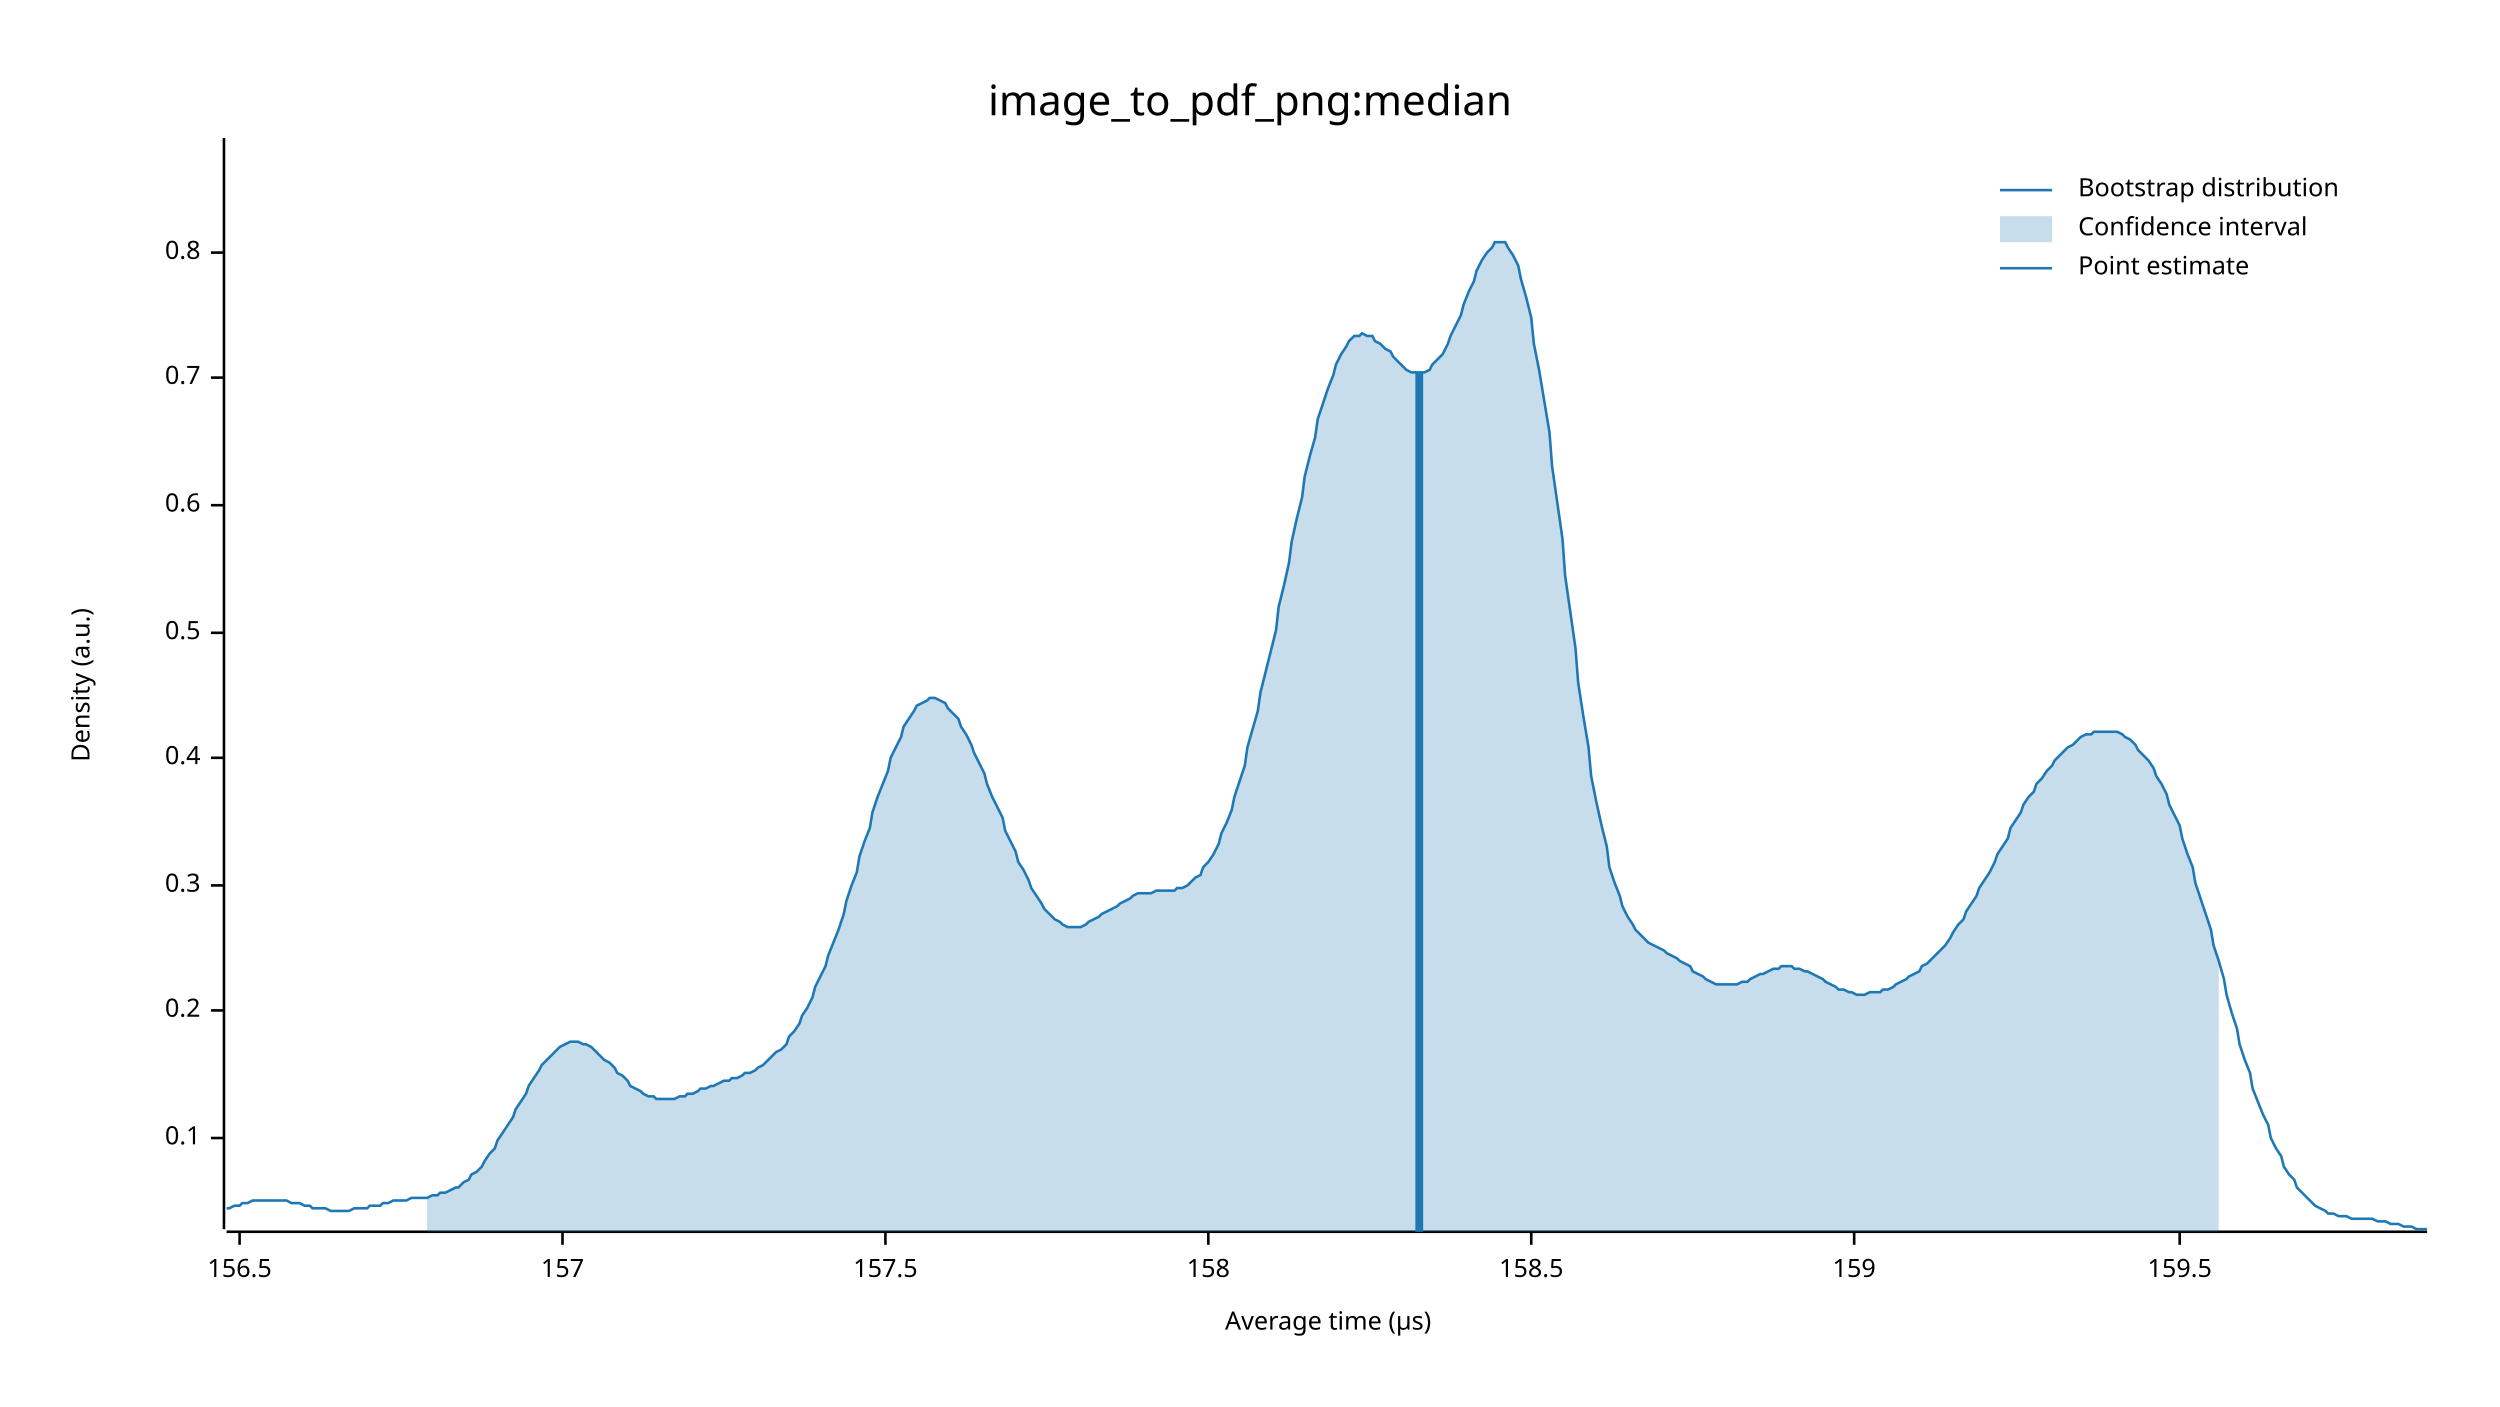
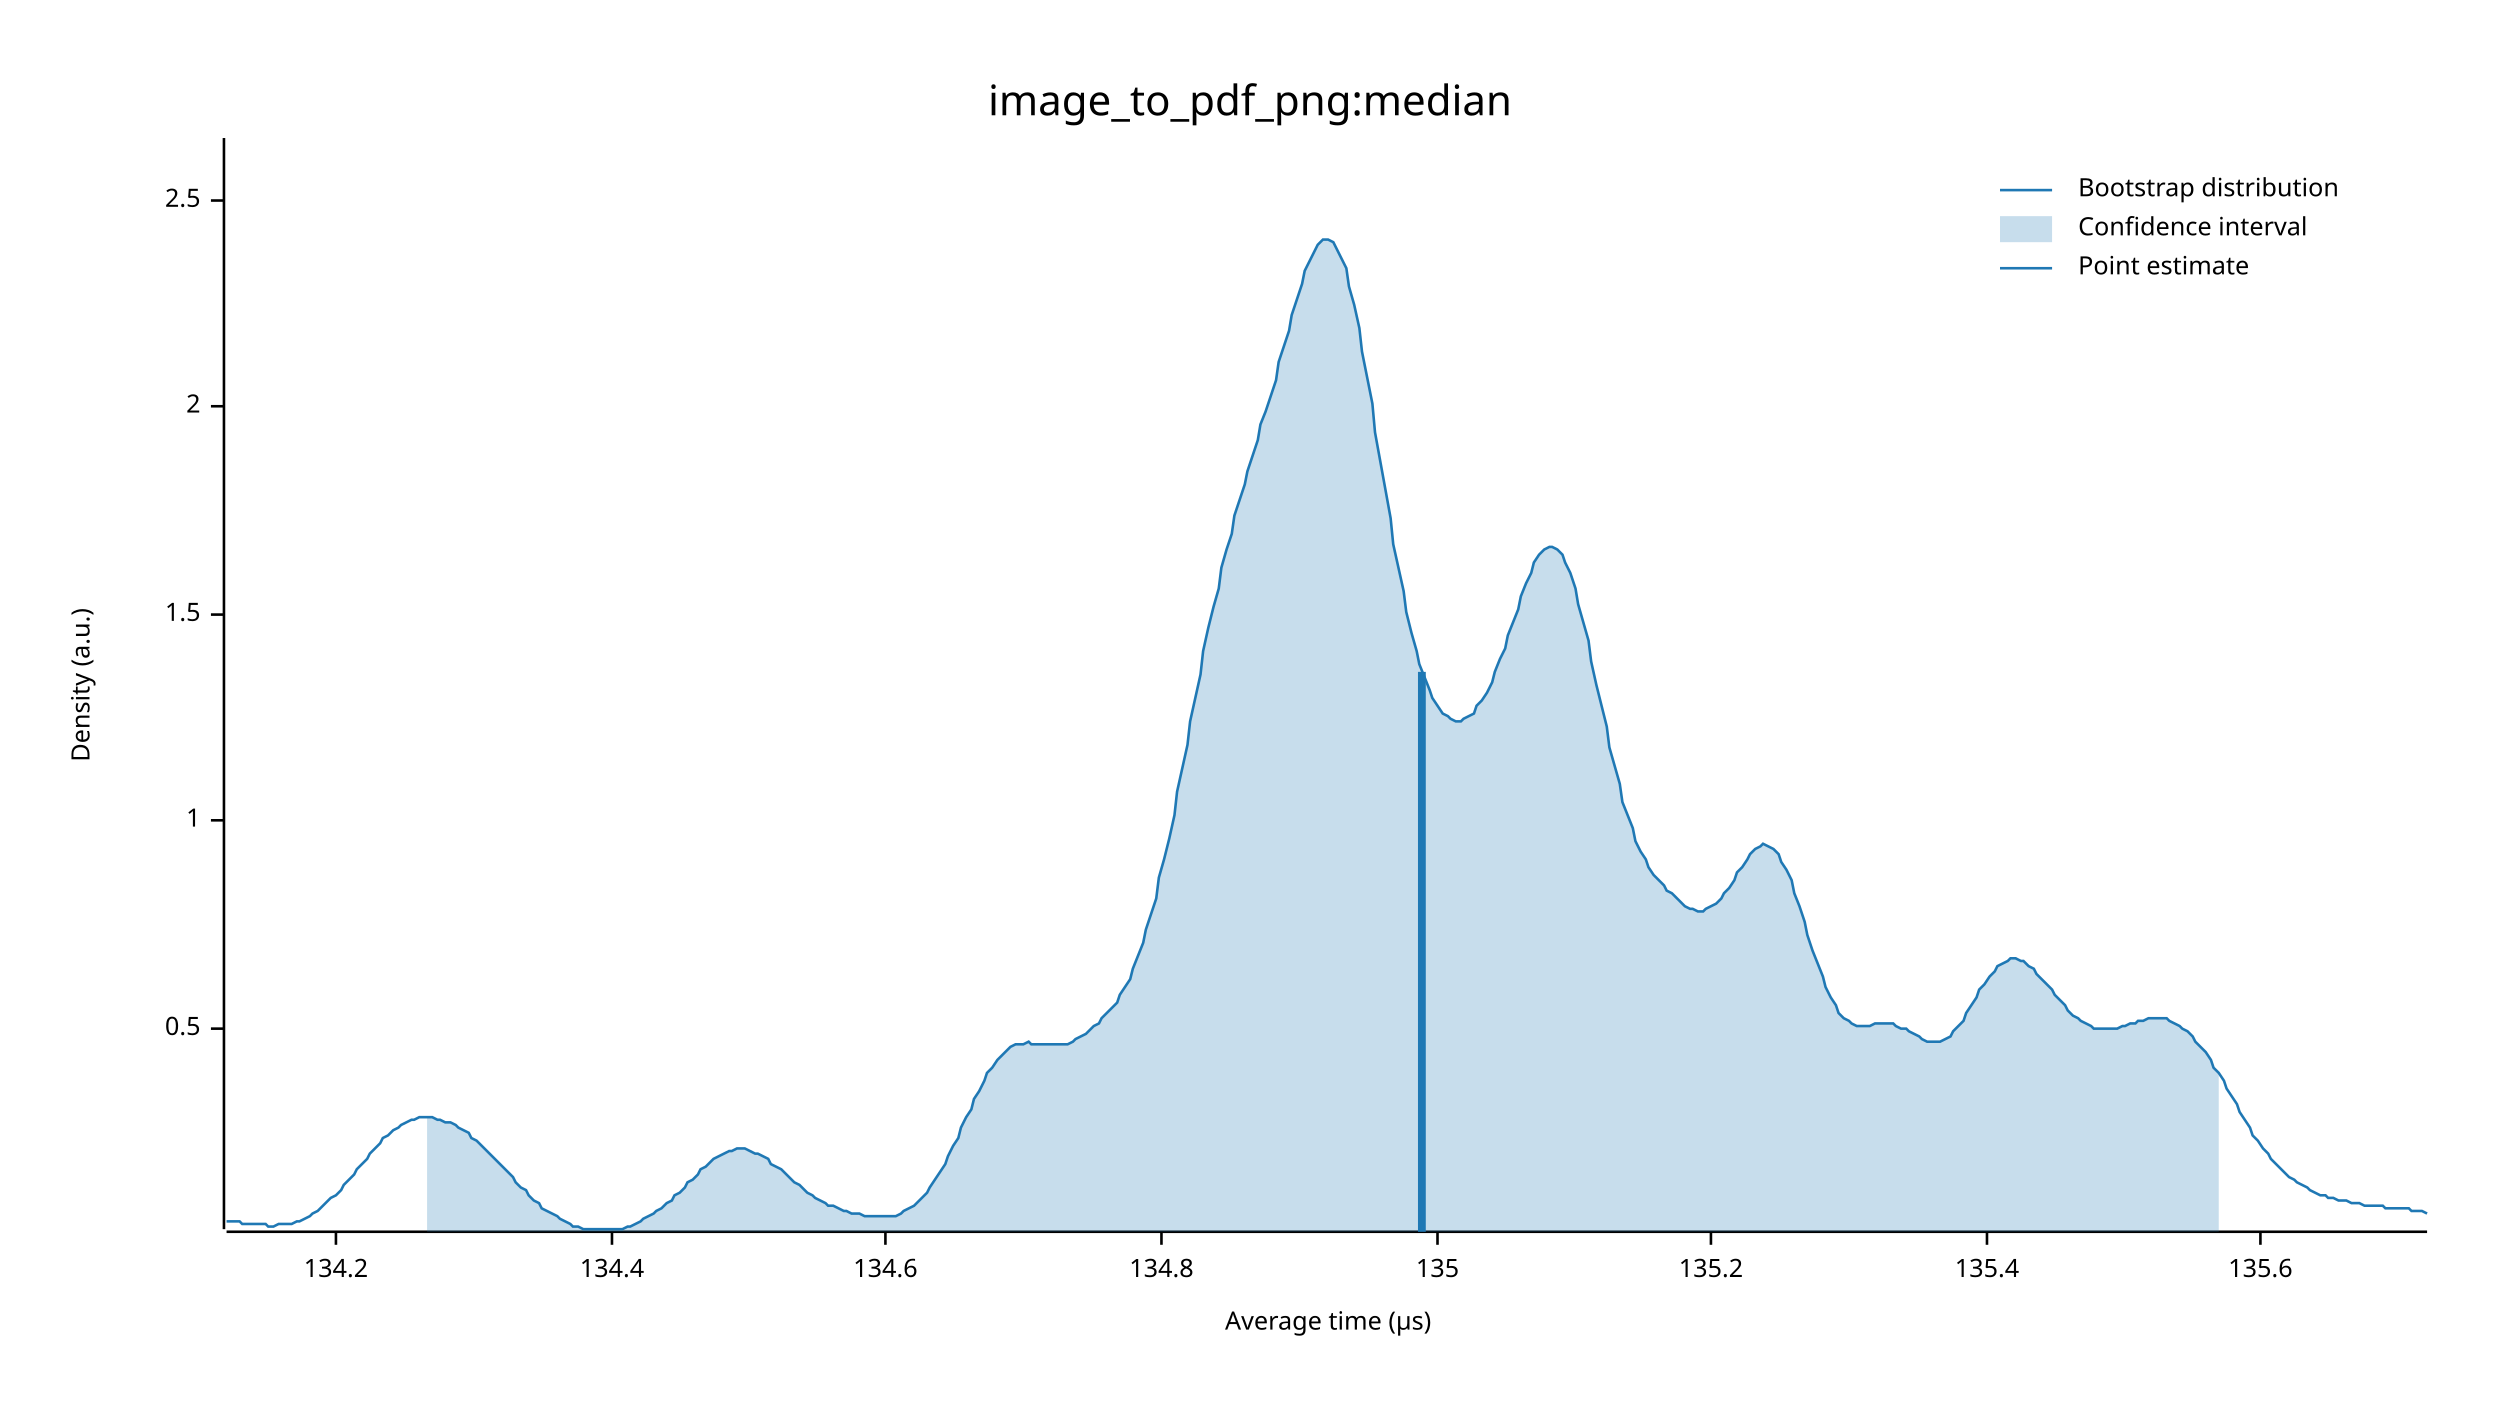
<svg xmlns="http://www.w3.org/2000/svg" width="960" height="540" viewBox="0 0 960 540">
  <text x="480" y="32" dy="0.76em" text-anchor="middle" font-family="sans-serif" font-size="16.129" opacity="1" fill="#000000">
image_to_pdf_png:median
</text>
  <text x="27" y="263" dy="0.76em" text-anchor="middle" font-family="sans-serif" font-size="9.677" opacity="1" fill="#000000" transform="rotate(270, 27, 263)">
Density (a.u.)
</text>
  <text x="510" y="513" dy="-0.5ex" text-anchor="middle" font-family="sans-serif" font-size="9.677" opacity="1" fill="#000000">
Average time (µs)
</text>
  <polyline fill="none" opacity="1" stroke="#000000" stroke-width="1" points="86,53 86,472 " />
-   <text x="77" y="437" dy="0.5ex" text-anchor="end" font-family="sans-serif" font-size="9.677" opacity="1" fill="#000000">
- 0.1
- </text>
-   <polyline fill="none" opacity="1" stroke="#000000" stroke-width="1" points="81,437 86,437 " />
-   <text x="77" y="388" dy="0.5ex" text-anchor="end" font-family="sans-serif" font-size="9.677" opacity="1" fill="#000000">
- 0.2
- </text>
-   <polyline fill="none" opacity="1" stroke="#000000" stroke-width="1" points="81,388 86,388 " />
-   <text x="77" y="340" dy="0.5ex" text-anchor="end" font-family="sans-serif" font-size="9.677" opacity="1" fill="#000000">
- 0.3
- </text>
-   <polyline fill="none" opacity="1" stroke="#000000" stroke-width="1" points="81,340 86,340 " />
-   <text x="77" y="291" dy="0.5ex" text-anchor="end" font-family="sans-serif" font-size="9.677" opacity="1" fill="#000000">
- 0.4
- </text>
-   <polyline fill="none" opacity="1" stroke="#000000" stroke-width="1" points="81,291 86,291 " />
-   <text x="77" y="243" dy="0.5ex" text-anchor="end" font-family="sans-serif" font-size="9.677" opacity="1" fill="#000000">
+   <text x="77" y="395" dy="0.5ex" text-anchor="end" font-family="sans-serif" font-size="9.677" opacity="1" fill="#000000">
0.5
</text>
-   <polyline fill="none" opacity="1" stroke="#000000" stroke-width="1" points="81,243 86,243 " />
-   <text x="77" y="194" dy="0.5ex" text-anchor="end" font-family="sans-serif" font-size="9.677" opacity="1" fill="#000000">
- 0.6
+   <polyline fill="none" opacity="1" stroke="#000000" stroke-width="1" points="81,395 86,395 " />
+   <text x="77" y="315" dy="0.5ex" text-anchor="end" font-family="sans-serif" font-size="9.677" opacity="1" fill="#000000">
+ 1
</text>
-   <polyline fill="none" opacity="1" stroke="#000000" stroke-width="1" points="81,194 86,194 " />
-   <text x="77" y="145" dy="0.5ex" text-anchor="end" font-family="sans-serif" font-size="9.677" opacity="1" fill="#000000">
- 0.7
+   <polyline fill="none" opacity="1" stroke="#000000" stroke-width="1" points="81,315 86,315 " />
+   <text x="77" y="236" dy="0.5ex" text-anchor="end" font-family="sans-serif" font-size="9.677" opacity="1" fill="#000000">
+ 1.5
</text>
-   <polyline fill="none" opacity="1" stroke="#000000" stroke-width="1" points="81,145 86,145 " />
-   <text x="77" y="97" dy="0.5ex" text-anchor="end" font-family="sans-serif" font-size="9.677" opacity="1" fill="#000000">
- 0.8
+   <polyline fill="none" opacity="1" stroke="#000000" stroke-width="1" points="81,236 86,236 " />
+   <text x="77" y="156" dy="0.5ex" text-anchor="end" font-family="sans-serif" font-size="9.677" opacity="1" fill="#000000">
+ 2
</text>
-   <polyline fill="none" opacity="1" stroke="#000000" stroke-width="1" points="81,97 86,97 " />
+   <polyline fill="none" opacity="1" stroke="#000000" stroke-width="1" points="81,156 86,156 " />
+   <text x="77" y="77" dy="0.5ex" text-anchor="end" font-family="sans-serif" font-size="9.677" opacity="1" fill="#000000">
+ 2.5
+ </text>
+   <polyline fill="none" opacity="1" stroke="#000000" stroke-width="1" points="81,77 86,77 " />
  <polyline fill="none" opacity="1" stroke="#000000" stroke-width="1" points="87,473 932,473 " />
-   <text x="92" y="483" dy="0.76em" text-anchor="middle" font-family="sans-serif" font-size="9.677" opacity="1" fill="#000000">
- 156.5
+   <text x="129" y="483" dy="0.76em" text-anchor="middle" font-family="sans-serif" font-size="9.677" opacity="1" fill="#000000">
+ 134.2
</text>
-   <polyline fill="none" opacity="1" stroke="#000000" stroke-width="1" points="92,473 92,478 " />
-   <text x="216" y="483" dy="0.76em" text-anchor="middle" font-family="sans-serif" font-size="9.677" opacity="1" fill="#000000">
- 157
+   <polyline fill="none" opacity="1" stroke="#000000" stroke-width="1" points="129,473 129,478 " />
+   <text x="235" y="483" dy="0.76em" text-anchor="middle" font-family="sans-serif" font-size="9.677" opacity="1" fill="#000000">
+ 134.4
</text>
-   <polyline fill="none" opacity="1" stroke="#000000" stroke-width="1" points="216,473 216,478 " />
+   <polyline fill="none" opacity="1" stroke="#000000" stroke-width="1" points="235,473 235,478 " />
  <text x="340" y="483" dy="0.76em" text-anchor="middle" font-family="sans-serif" font-size="9.677" opacity="1" fill="#000000">
- 157.5
+ 134.6
</text>
  <polyline fill="none" opacity="1" stroke="#000000" stroke-width="1" points="340,473 340,478 " />
-   <text x="464" y="483" dy="0.76em" text-anchor="middle" font-family="sans-serif" font-size="9.677" opacity="1" fill="#000000">
- 158
+   <text x="446" y="483" dy="0.76em" text-anchor="middle" font-family="sans-serif" font-size="9.677" opacity="1" fill="#000000">
+ 134.8
</text>
-   <polyline fill="none" opacity="1" stroke="#000000" stroke-width="1" points="464,473 464,478 " />
-   <text x="588" y="483" dy="0.76em" text-anchor="middle" font-family="sans-serif" font-size="9.677" opacity="1" fill="#000000">
- 158.5
+   <polyline fill="none" opacity="1" stroke="#000000" stroke-width="1" points="446,473 446,478 " />
+   <text x="552" y="483" dy="0.76em" text-anchor="middle" font-family="sans-serif" font-size="9.677" opacity="1" fill="#000000">
+ 135
</text>
-   <polyline fill="none" opacity="1" stroke="#000000" stroke-width="1" points="588,473 588,478 " />
-   <text x="712" y="483" dy="0.76em" text-anchor="middle" font-family="sans-serif" font-size="9.677" opacity="1" fill="#000000">
- 159
+   <polyline fill="none" opacity="1" stroke="#000000" stroke-width="1" points="552,473 552,478 " />
+   <text x="657" y="483" dy="0.76em" text-anchor="middle" font-family="sans-serif" font-size="9.677" opacity="1" fill="#000000">
+ 135.2
</text>
-   <polyline fill="none" opacity="1" stroke="#000000" stroke-width="1" points="712,473 712,478 " />
-   <text x="837" y="483" dy="0.76em" text-anchor="middle" font-family="sans-serif" font-size="9.677" opacity="1" fill="#000000">
- 159.5
+   <polyline fill="none" opacity="1" stroke="#000000" stroke-width="1" points="657,473 657,478 " />
+   <text x="763" y="483" dy="0.76em" text-anchor="middle" font-family="sans-serif" font-size="9.677" opacity="1" fill="#000000">
+ 135.4
</text>
-   <polyline fill="none" opacity="1" stroke="#000000" stroke-width="1" points="837,473 837,478 " />
-   <polyline fill="none" opacity="1" stroke="#1F78B4" stroke-width="1" points="87,464 88,464 90,463 92,463 93,462 95,462 97,461 98,461 100,461 102,461 103,461 105,461 107,461 109,461 110,461 112,462 114,462 115,462 117,463 119,463 120,464 122,464 124,464 125,464 127,465 129,465 131,465 132,465 134,465 136,464 137,464 139,464 141,464 142,463 144,463 146,463 147,462 149,462 151,461 153,461 154,461 156,461 158,460 159,460 161,460 163,460 164,460 166,459 168,459 169,458 171,458 173,457 175,456 176,456 178,454 180,453 181,451 183,450 185,448 186,446 188,443 190,441 191,438 193,435 195,432 197,429 198,426 200,423 202,420 203,417 205,414 207,411 208,409 210,407 212,405 214,403 215,402 217,401 219,400 220,400 222,400 224,401 225,401 227,402 229,404 230,405 232,407 234,408 236,410 237,412 239,413 241,415 242,417 244,418 246,419 247,420 249,421 251,421 252,422 254,422 256,422 258,422 259,422 261,421 263,421 264,420 266,420 268,419 269,418 271,418 273,417 274,417 276,416 278,415 280,415 281,414 283,414 285,413 286,412 288,412 290,411 291,410 293,409 295,407 296,406 298,404 300,403 302,401 303,398 305,396 307,393 308,390 310,387 312,383 313,379 315,375 317,371 318,367 320,362 322,357 324,351 325,346 327,340 329,335 330,329 332,323 334,318 335,312 337,306 339,301 341,296 342,291 344,287 346,283 347,279 349,276 351,273 352,271 354,270 356,269 357,268 359,268 361,269 363,270 364,272 366,274 368,276 369,279 371,282 373,286 374,289 376,293 378,297 379,301 381,306 383,310 385,314 386,319 388,323 390,327 391,331 393,334 395,338 396,341 398,344 400,347 401,349 403,351 405,353 407,354 408,355 410,356 412,356 413,356 415,356 417,355 418,354 420,353 422,352 423,351 425,350 427,349 429,348 430,347 432,346 434,345 435,344 437,343 439,343 440,343 442,343 444,342 445,342 447,342 449,342 451,342 452,341 454,341 456,340 457,339 459,337 461,336 462,333 464,331 466,328 468,324 469,320 471,316 473,311 474,306 476,300 478,294 479,287 481,280 483,273 484,266 486,258 488,250 490,242 491,233 493,225 495,216 496,208 498,199 500,191 501,183 503,175 505,168 506,161 508,155 510,149 512,144 513,140 515,136 517,133 518,131 520,129 522,129 523,128 525,129 527,129 528,131 530,132 532,134 534,135 535,137 537,139 539,141 540,142 542,143 544,143 545,143 547,143 549,142 550,140 552,138 554,136 556,132 557,129 559,125 561,121 562,117 564,112 566,108 567,104 569,100 571,97 573,95 574,93 576,93 578,93 579,95 581,98 583,102 584,107 586,114 588,122 589,132 591,142 593,154 595,166 596,179 598,193 600,207 601,221 603,235 605,249 606,262 608,275 610,287 611,298 613,308 615,317 617,325 618,333 620,339 622,344 623,348 625,352 627,355 628,357 630,359 632,361 633,362 635,363 637,364 639,365 640,366 642,367 644,368 645,369 647,370 649,371 650,373 652,374 654,375 655,376 657,377 659,378 661,378 662,378 664,378 666,378 667,378 669,377 671,377 672,376 674,375 676,374 677,374 679,373 681,372 683,372 684,371 686,371 688,371 689,372 691,372 693,373 694,373 696,374 698,375 700,376 701,377 703,378 705,379 706,380 708,380 710,381 711,381 713,382 715,382 716,382 718,381 720,381 722,381 723,380 725,380 727,379 728,378 730,377 732,376 733,375 735,374 737,373 738,371 740,370 742,368 744,366 745,365 747,363 749,360 750,358 752,355 754,353 755,350 757,347 759,344 760,341 762,338 764,335 766,331 767,328 769,325 771,322 772,318 774,315 776,312 777,309 779,306 781,304 782,301 784,299 786,296 788,294 789,292 791,290 793,288 794,287 796,286 798,284 799,283 801,282 803,282 804,281 806,281 808,281 810,281 811,281 813,281 815,282 816,283 818,284 820,286 821,288 823,290 825,292 827,295 828,298 830,301 832,305 833,309 835,313 837,317 838,322 840,328 842,333 843,339 845,345 847,351 849,357 850,363 852,369 854,376 855,382 857,389 859,395 860,401 862,407 864,412 865,418 867,423 869,428 871,432 872,437 874,441 876,444 877,448 879,451 881,453 882,456 884,458 886,460 887,461 889,463 891,464 893,465 894,466 896,466 898,467 899,467 901,467 903,468 904,468 906,468 908,468 909,468 911,468 913,469 915,469 916,469 918,470 920,470 921,470 923,471 925,471 926,471 928,472 930,472 932,472 " />
-   <polygon opacity="0.25" fill="#1F78B4" points="164,460 166,459 168,459 169,458 171,458 173,457 175,456 176,456 178,454 180,453 181,451 183,450 185,448 186,446 188,443 190,441 191,438 193,435 195,432 197,429 198,426 200,423 202,420 203,417 205,414 207,411 208,409 210,407 212,405 214,403 215,402 217,401 219,400 220,400 222,400 224,401 225,401 227,402 229,404 230,405 232,407 234,408 236,410 237,412 239,413 241,415 242,417 244,418 246,419 247,420 249,421 251,421 252,422 254,422 256,422 258,422 259,422 261,421 263,421 264,420 266,420 268,419 269,418 271,418 273,417 274,417 276,416 278,415 280,415 281,414 283,414 285,413 286,412 288,412 290,411 291,410 293,409 295,407 296,406 298,404 300,403 302,401 303,398 305,396 307,393 308,390 310,387 312,383 313,379 315,375 317,371 318,367 320,362 322,357 324,351 325,346 327,340 329,335 330,329 332,323 334,318 335,312 337,306 339,301 341,296 342,291 344,287 346,283 347,279 349,276 351,273 352,271 354,270 356,269 357,268 359,268 361,269 363,270 364,272 366,274 368,276 369,279 371,282 373,286 374,289 376,293 378,297 379,301 381,306 383,310 385,314 386,319 388,323 390,327 391,331 393,334 395,338 396,341 398,344 400,347 401,349 403,351 405,353 407,354 408,355 410,356 412,356 413,356 415,356 417,355 418,354 420,353 422,352 423,351 425,350 427,349 429,348 430,347 432,346 434,345 435,344 437,343 439,343 440,343 442,343 444,342 445,342 447,342 449,342 451,342 452,341 454,341 456,340 457,339 459,337 461,336 462,333 464,331 466,328 468,324 469,320 471,316 473,311 474,306 476,300 478,294 479,287 481,280 483,273 484,266 486,258 488,250 490,242 491,233 493,225 495,216 496,208 498,199 500,191 501,183 503,175 505,168 506,161 508,155 510,149 512,144 513,140 515,136 517,133 518,131 520,129 522,129 523,128 525,129 527,129 528,131 530,132 532,134 534,135 535,137 537,139 539,141 540,142 542,143 544,143 545,143 547,143 549,142 550,140 552,138 554,136 556,132 557,129 559,125 561,121 562,117 564,112 566,108 567,104 569,100 571,97 573,95 574,93 576,93 578,93 579,95 581,98 583,102 584,107 586,114 588,122 589,132 591,142 593,154 595,166 596,179 598,193 600,207 601,221 603,235 605,249 606,262 608,275 610,287 611,298 613,308 615,317 617,325 618,333 620,339 622,344 623,348 625,352 627,355 628,357 630,359 632,361 633,362 635,363 637,364 639,365 640,366 642,367 644,368 645,369 647,370 649,371 650,373 652,374 654,375 655,376 657,377 659,378 661,378 662,378 664,378 666,378 667,378 669,377 671,377 672,376 674,375 676,374 677,374 679,373 681,372 683,372 684,371 686,371 688,371 689,372 691,372 693,373 694,373 696,374 698,375 700,376 701,377 703,378 705,379 706,380 708,380 710,381 711,381 713,382 715,382 716,382 718,381 720,381 722,381 723,380 725,380 727,379 728,378 730,377 732,376 733,375 735,374 737,373 738,371 740,370 742,368 744,366 745,365 747,363 749,360 750,358 752,355 754,353 755,350 757,347 759,344 760,341 762,338 764,335 766,331 767,328 769,325 771,322 772,318 774,315 776,312 777,309 779,306 781,304 782,301 784,299 786,296 788,294 789,292 791,290 793,288 794,287 796,286 798,284 799,283 801,282 803,282 804,281 806,281 808,281 810,281 811,281 813,281 815,282 816,283 818,284 820,286 821,288 823,290 825,292 827,295 828,298 830,301 832,305 833,309 835,313 837,317 838,322 840,328 842,333 843,339 845,345 847,351 849,357 850,363 852,369 852,473 164,473 " />
-   <polyline fill="none" opacity="1" stroke="#1F78B4" stroke-width="3" points="545,473 545,143 " />
+   <polyline fill="none" opacity="1" stroke="#000000" stroke-width="1" points="763,473 763,478 " />
+   <text x="868" y="483" dy="0.76em" text-anchor="middle" font-family="sans-serif" font-size="9.677" opacity="1" fill="#000000">
+ 135.6
+ </text>
+   <polyline fill="none" opacity="1" stroke="#000000" stroke-width="1" points="868,473 868,478 " />
+   <polyline fill="none" opacity="1" stroke="#1F78B4" stroke-width="1" points="87,469 88,469 90,469 92,469 93,470 95,470 97,470 98,470 100,470 102,470 103,471 105,471 107,470 109,470 110,470 112,470 114,469 115,469 117,468 119,467 120,466 122,465 124,463 125,462 127,460 129,459 131,457 132,455 134,453 136,451 137,449 139,447 141,445 142,443 144,441 146,439 147,437 149,436 151,434 153,433 154,432 156,431 158,430 159,430 161,429 163,429 164,429 166,429 168,430 169,430 171,431 173,431 175,432 176,433 178,434 180,435 181,437 183,438 185,440 186,441 188,443 190,445 191,446 193,448 195,450 197,452 198,454 200,456 202,457 203,459 205,461 207,462 208,464 210,465 212,466 214,467 215,468 217,469 219,470 220,471 222,471 224,472 225,472 227,472 229,472 230,472 232,472 234,472 236,472 237,472 239,472 241,471 242,471 244,470 246,469 247,468 249,467 251,466 252,465 254,464 256,462 258,461 259,459 261,458 263,456 264,454 266,453 268,451 269,449 271,448 273,446 274,445 276,444 278,443 280,442 281,442 283,441 285,441 286,441 288,442 290,443 291,443 293,444 295,445 296,447 298,448 300,449 302,451 303,452 305,454 307,455 308,456 310,458 312,459 313,460 315,461 317,462 318,463 320,463 322,464 324,465 325,465 327,466 329,466 330,466 332,467 334,467 335,467 337,467 339,467 341,467 342,467 344,467 346,466 347,465 349,464 351,463 352,462 354,460 356,458 357,456 359,453 361,450 363,447 364,444 366,440 368,437 369,433 371,429 373,426 374,422 376,419 378,415 379,412 381,410 383,407 385,405 386,404 388,402 390,401 391,401 393,401 395,400 396,401 398,401 400,401 401,401 403,401 405,401 407,401 408,401 410,401 412,400 413,399 415,398 417,397 418,396 420,394 422,393 423,391 425,389 427,387 429,385 430,382 432,379 434,376 435,372 437,367 439,362 440,357 442,351 444,345 445,337 447,330 449,322 451,313 452,304 454,295 456,286 457,277 459,268 461,259 462,250 464,241 466,233 468,226 469,218 471,211 473,205 474,198 476,192 478,186 479,181 481,175 483,169 484,163 486,158 488,152 490,146 491,139 493,133 495,127 496,121 498,115 500,109 501,104 503,100 505,96 506,94 508,92 510,92 512,93 513,95 515,99 517,103 518,110 520,117 522,126 523,135 525,145 527,155 528,166 530,177 532,188 534,199 535,209 537,218 539,227 540,235 542,243 544,250 545,255 547,260 549,265 550,268 552,271 554,274 556,275 557,276 559,277 561,277 562,276 564,275 566,274 567,271 569,269 571,266 573,262 574,258 576,253 578,249 579,244 581,239 583,234 584,229 586,224 588,220 589,216 591,213 593,211 595,210 596,210 598,211 600,213 601,216 603,220 605,226 606,232 608,239 610,246 611,254 613,263 615,271 617,279 618,287 620,294 622,301 623,308 625,313 627,318 628,323 630,327 632,330 633,333 635,336 637,338 639,340 640,342 642,343 644,345 645,346 647,348 649,349 650,349 652,350 654,350 655,349 657,348 659,347 661,345 662,343 664,341 666,338 667,335 669,333 671,330 672,328 674,326 676,325 677,324 679,325 681,326 683,328 684,331 686,334 688,338 689,343 691,348 693,354 694,359 696,365 698,370 700,375 701,379 703,383 705,386 706,389 708,391 710,392 711,393 713,394 715,394 716,394 718,394 720,393 722,393 723,393 725,393 727,393 728,394 730,395 732,395 733,396 735,397 737,398 738,399 740,400 742,400 744,400 745,400 747,399 749,398 750,396 752,394 754,392 755,389 757,386 759,383 760,380 762,378 764,375 766,373 767,371 769,370 771,369 772,368 774,368 776,369 777,369 779,371 781,372 782,374 784,376 786,378 788,380 789,382 791,384 793,386 794,388 796,390 798,391 799,392 801,393 803,394 804,395 806,395 808,395 810,395 811,395 813,395 815,394 816,394 818,393 820,393 821,392 823,392 825,391 827,391 828,391 830,391 832,391 833,392 835,393 837,394 838,395 840,396 842,398 843,400 845,402 847,404 849,407 850,410 852,412 854,415 855,418 857,421 859,424 860,427 862,430 864,433 865,436 867,438 869,441 871,443 872,445 874,447 876,449 877,450 879,452 881,453 882,454 884,455 886,456 887,457 889,458 891,459 893,459 894,460 896,460 898,461 899,461 901,461 903,462 904,462 906,462 908,463 909,463 911,463 913,463 915,463 916,464 918,464 920,464 921,464 923,464 925,464 926,465 928,465 930,465 932,466 " />
+   <polygon opacity="0.25" fill="#1F78B4" points="164,429 166,429 168,430 169,430 171,431 173,431 175,432 176,433 178,434 180,435 181,437 183,438 185,440 186,441 188,443 190,445 191,446 193,448 195,450 197,452 198,454 200,456 202,457 203,459 205,461 207,462 208,464 210,465 212,466 214,467 215,468 217,469 219,470 220,471 222,471 224,472 225,472 227,472 229,472 230,472 232,472 234,472 236,472 237,472 239,472 241,471 242,471 244,470 246,469 247,468 249,467 251,466 252,465 254,464 256,462 258,461 259,459 261,458 263,456 264,454 266,453 268,451 269,449 271,448 273,446 274,445 276,444 278,443 280,442 281,442 283,441 285,441 286,441 288,442 290,443 291,443 293,444 295,445 296,447 298,448 300,449 302,451 303,452 305,454 307,455 308,456 310,458 312,459 313,460 315,461 317,462 318,463 320,463 322,464 324,465 325,465 327,466 329,466 330,466 332,467 334,467 335,467 337,467 339,467 341,467 342,467 344,467 346,466 347,465 349,464 351,463 352,462 354,460 356,458 357,456 359,453 361,450 363,447 364,444 366,440 368,437 369,433 371,429 373,426 374,422 376,419 378,415 379,412 381,410 383,407 385,405 386,404 388,402 390,401 391,401 393,401 395,400 396,401 398,401 400,401 401,401 403,401 405,401 407,401 408,401 410,401 412,400 413,399 415,398 417,397 418,396 420,394 422,393 423,391 425,389 427,387 429,385 430,382 432,379 434,376 435,372 437,367 439,362 440,357 442,351 444,345 445,337 447,330 449,322 451,313 452,304 454,295 456,286 457,277 459,268 461,259 462,250 464,241 466,233 468,226 469,218 471,211 473,205 474,198 476,192 478,186 479,181 481,175 483,169 484,163 486,158 488,152 490,146 491,139 493,133 495,127 496,121 498,115 500,109 501,104 503,100 505,96 506,94 508,92 510,92 512,93 513,95 515,99 517,103 518,110 520,117 522,126 523,135 525,145 527,155 528,166 530,177 532,188 534,199 535,209 537,218 539,227 540,235 542,243 544,250 545,255 547,260 549,265 550,268 552,271 554,274 556,275 557,276 559,277 561,277 562,276 564,275 566,274 567,271 569,269 571,266 573,262 574,258 576,253 578,249 579,244 581,239 583,234 584,229 586,224 588,220 589,216 591,213 593,211 595,210 596,210 598,211 600,213 601,216 603,220 605,226 606,232 608,239 610,246 611,254 613,263 615,271 617,279 618,287 620,294 622,301 623,308 625,313 627,318 628,323 630,327 632,330 633,333 635,336 637,338 639,340 640,342 642,343 644,345 645,346 647,348 649,349 650,349 652,350 654,350 655,349 657,348 659,347 661,345 662,343 664,341 666,338 667,335 669,333 671,330 672,328 674,326 676,325 677,324 679,325 681,326 683,328 684,331 686,334 688,338 689,343 691,348 693,354 694,359 696,365 698,370 700,375 701,379 703,383 705,386 706,389 708,391 710,392 711,393 713,394 715,394 716,394 718,394 720,393 722,393 723,393 725,393 727,393 728,394 730,395 732,395 733,396 735,397 737,398 738,399 740,400 742,400 744,400 745,400 747,399 749,398 750,396 752,394 754,392 755,389 757,386 759,383 760,380 762,378 764,375 766,373 767,371 769,370 771,369 772,368 774,368 776,369 777,369 779,371 781,372 782,374 784,376 786,378 788,380 789,382 791,384 793,386 794,388 796,390 798,391 799,392 801,393 803,394 804,395 806,395 808,395 810,395 811,395 813,395 815,394 816,394 818,393 820,393 821,392 823,392 825,391 827,391 828,391 830,391 832,391 833,392 835,393 837,394 838,395 840,396 842,398 843,400 845,402 847,404 849,407 850,410 852,412 852,473 164,473 " />
+   <polyline fill="none" opacity="1" stroke="#1F78B4" stroke-width="3" points="546,473 546,258 " />
  <text x="798" y="68" dy="0.76em" text-anchor="start" font-family="sans-serif" font-size="9.677" opacity="1" fill="#000000">
Bootstrap distribution
</text>
  <text x="798" y="83" dy="0.76em" text-anchor="start" font-family="sans-serif" font-size="9.677" opacity="1" fill="#000000">
Confidence interval
</text>
  <text x="798" y="98" dy="0.76em" text-anchor="start" font-family="sans-serif" font-size="9.677" opacity="1" fill="#000000">
Point estimate
</text>
  <polyline fill="none" opacity="1" stroke="#1F78B4" stroke-width="1" points="768,73 788,73 " />
  <rect x="768" y="83" width="20" height="10" opacity="0.25" fill="#1F78B4" stroke="none" />
  <polyline fill="none" opacity="1" stroke="#1F78B4" stroke-width="1" points="768,103 788,103 " />
</svg>
